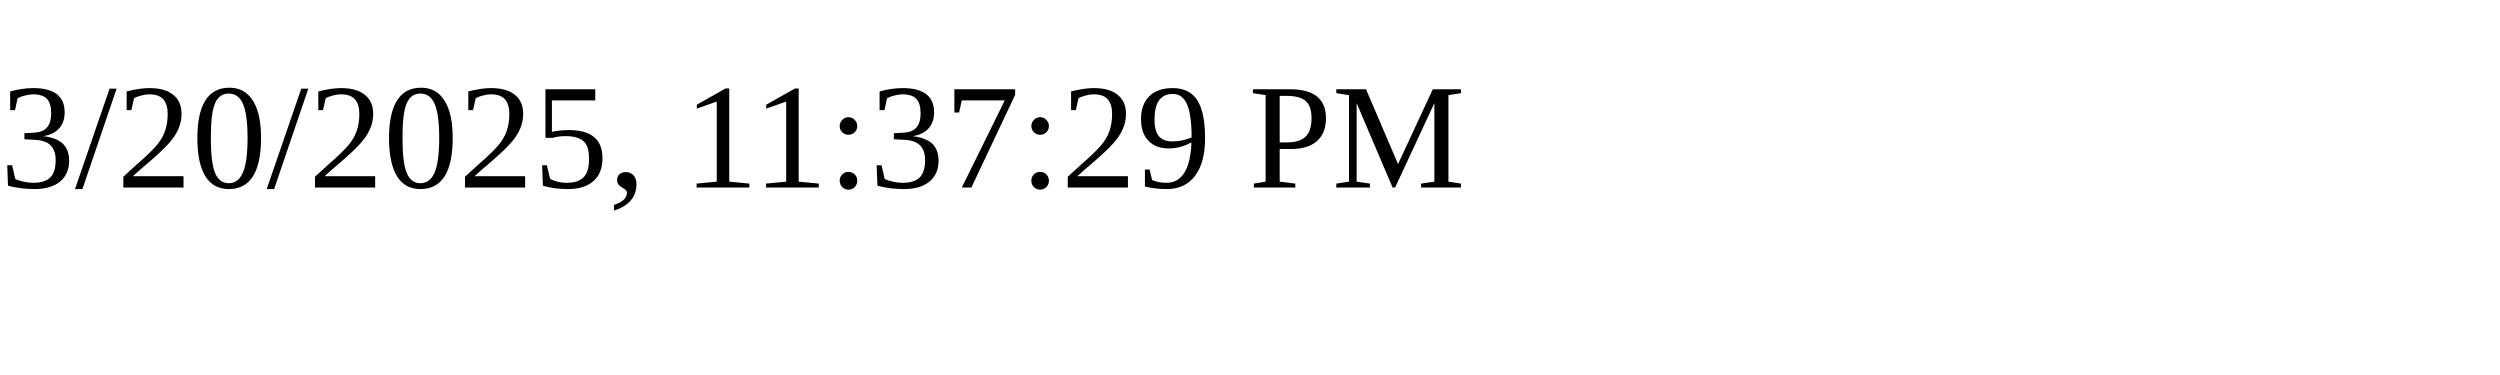
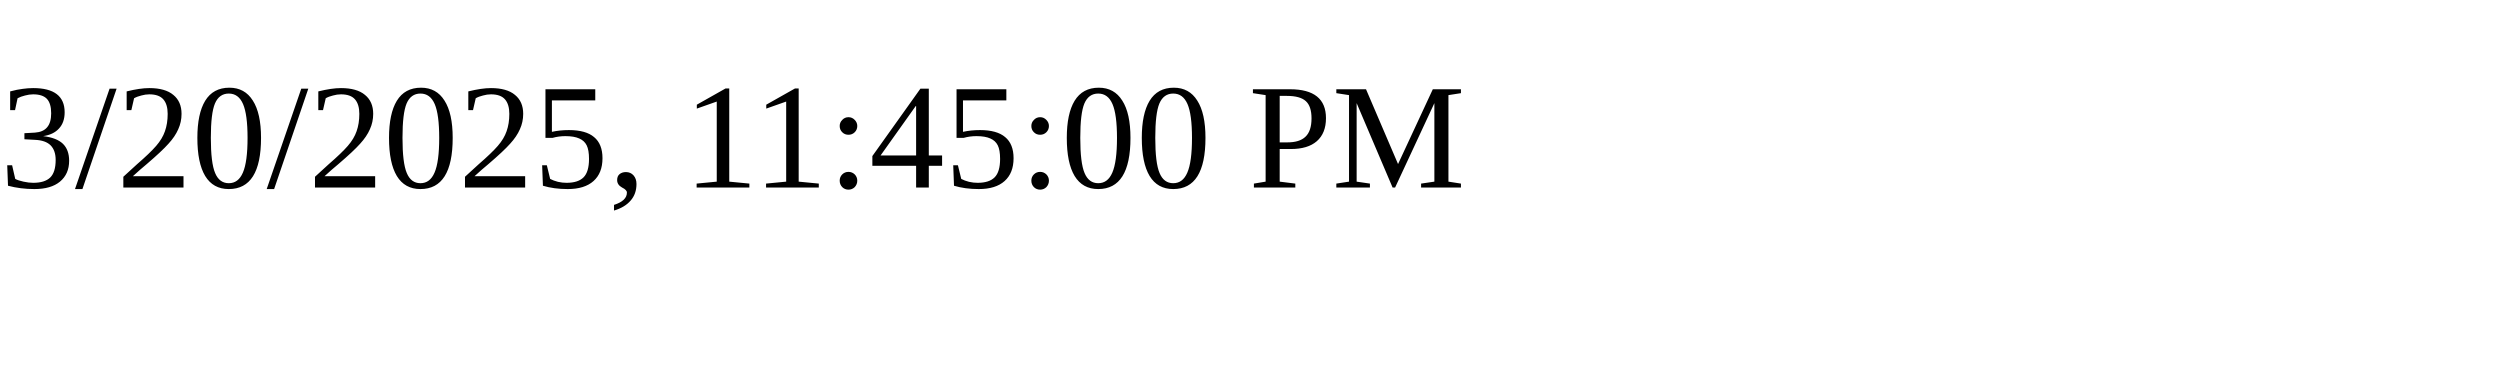
<svg xmlns="http://www.w3.org/2000/svg" height="30" width="200">
-   <text x="0" y="15">3/20/2025, 11:37:29 PM</text>
+   <text x="0" y="15">3/20/2025, 11:45:00 PM</text>
</svg>
